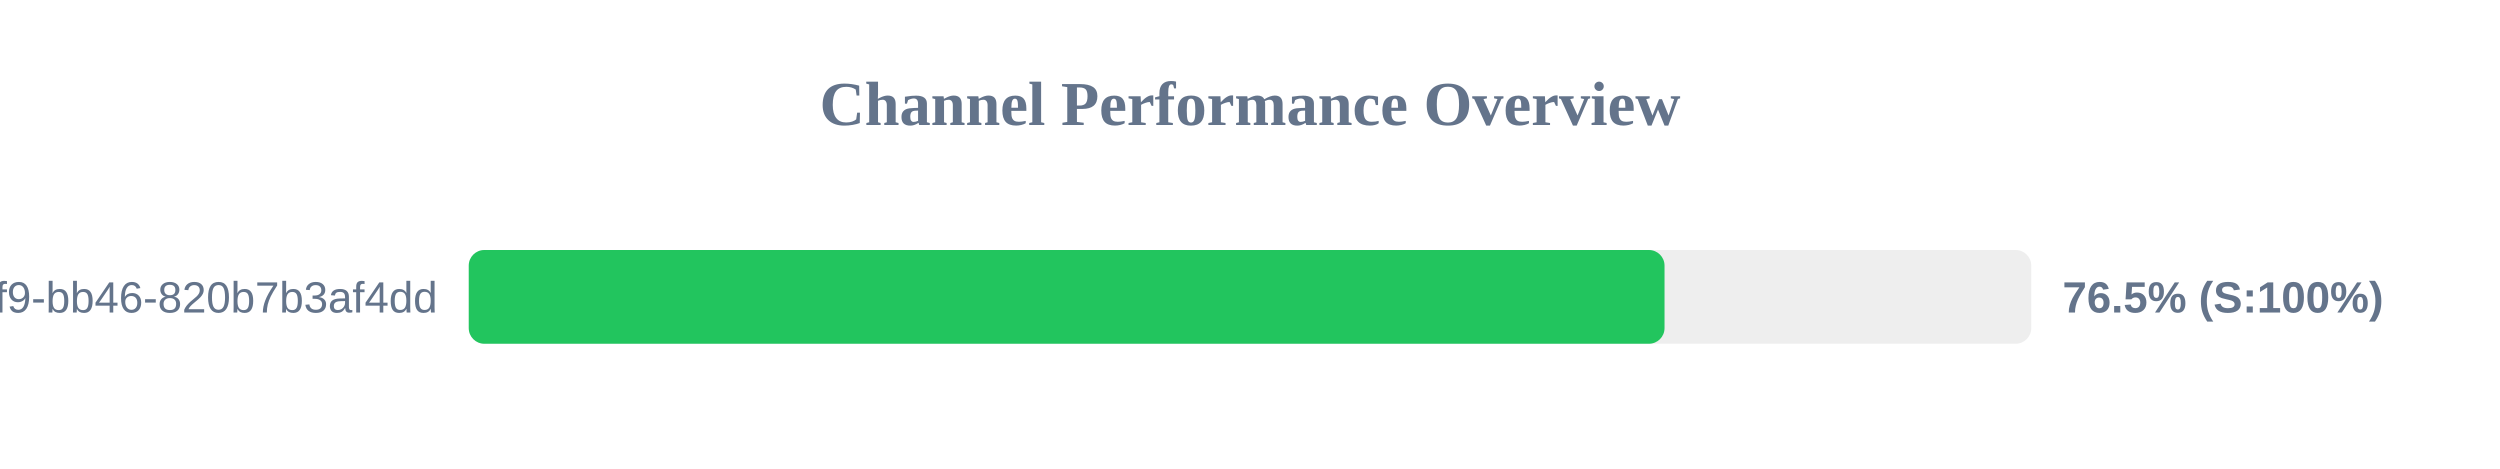
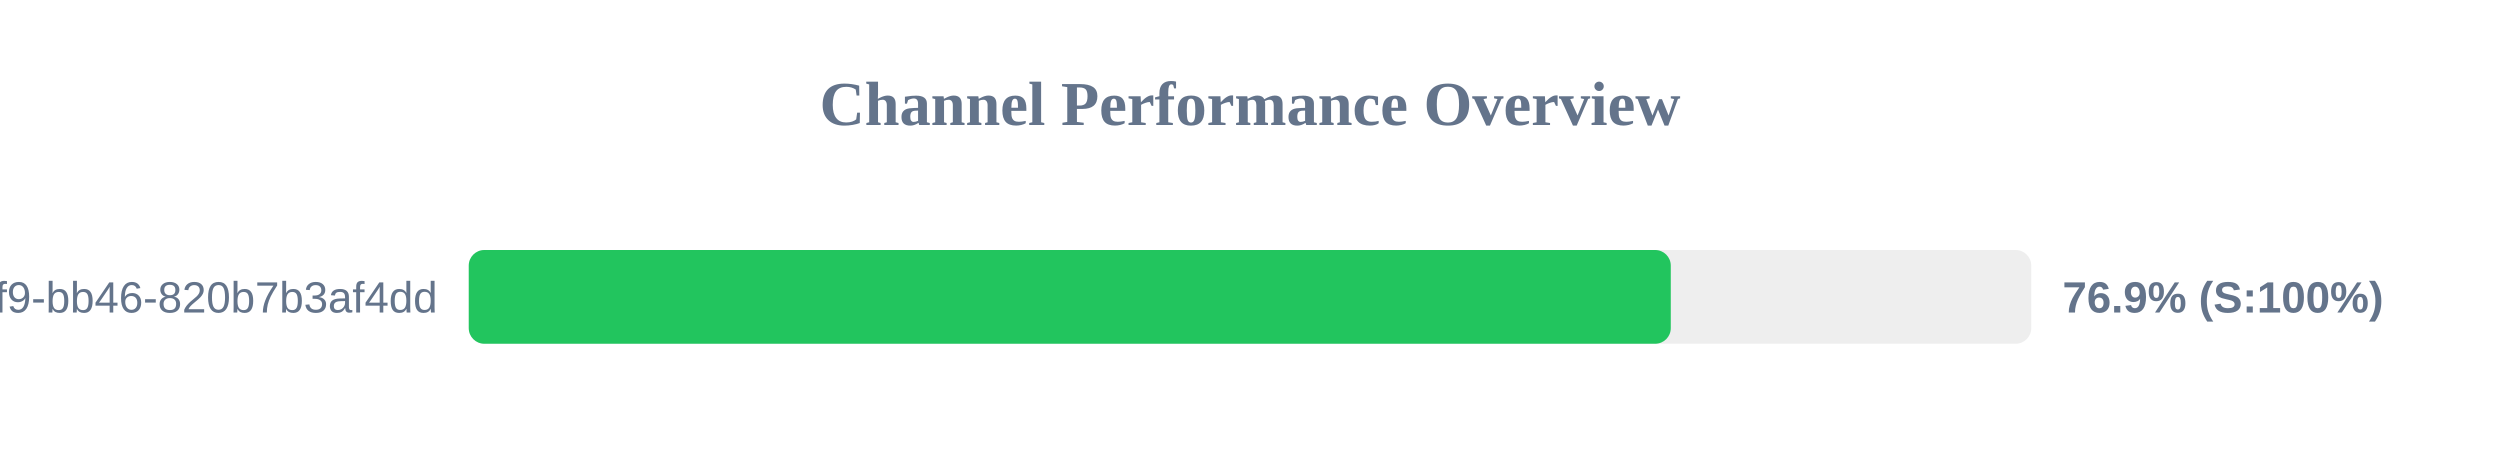
<svg xmlns="http://www.w3.org/2000/svg" width="800" height="150" version="1.1">
  <style>
        .row { font: 14px Arial; fill: #64748b; }
        .score { font: bold 14px Arial; fill: #64748b; }
    </style>
  <text x="400" y="40" text-anchor="middle" font-size="20px" font-weight="bold" fill="#64748b">Channel Performance Overview</text>
  <rect x="150" y="80" width="500" height="30" fill="#eee" rx="5" />
-   <rect x="150" y="80" width="382.65" height="30" fill="#22c55e" rx="5" />
+   <rect x="150" y="80" width="384.65" height="30" fill="#22c55e" rx="5" />
  <text x="140" y="100" text-anchor="end" class="row">?uuid=80b2ac81-ba69-41f9-bb46-820b7b3af4dd</text>
-   <text x="660" y="100" text-anchor="start" class="score">76.5% (S:100%)</text>
+   <text x="660" y="100" text-anchor="start" class="score">76.9% (S:100%)</text>
</svg>
